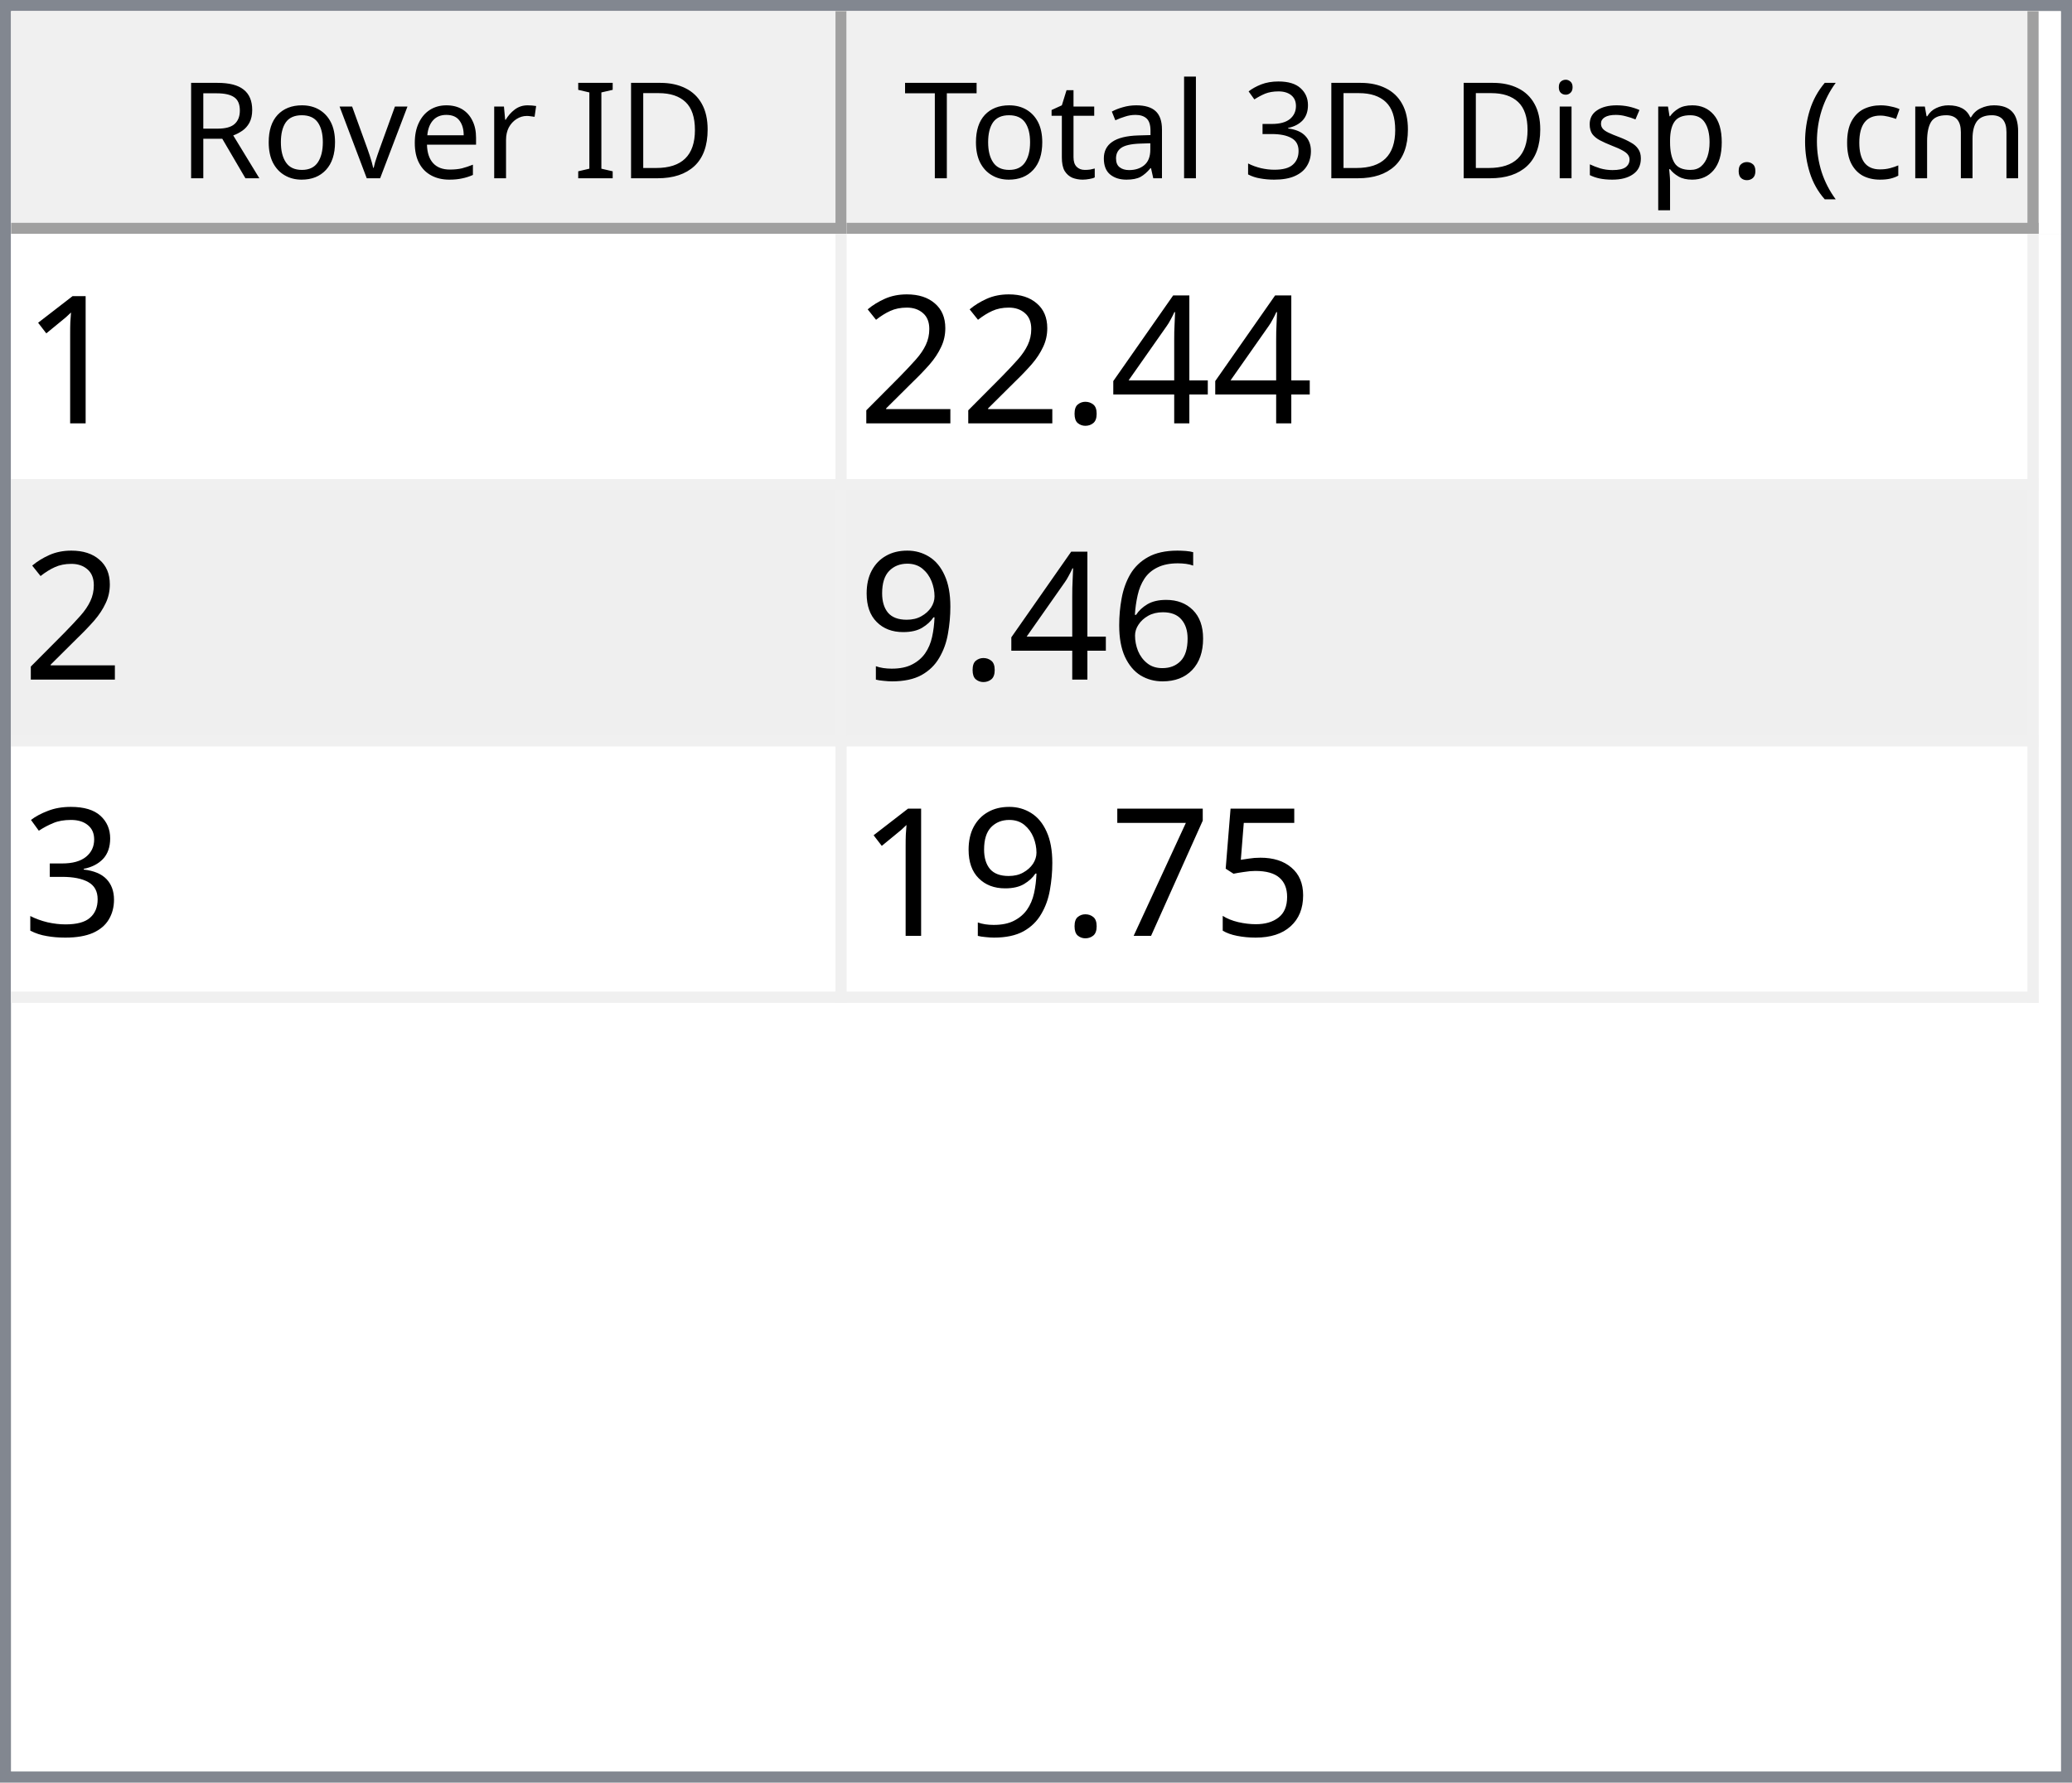
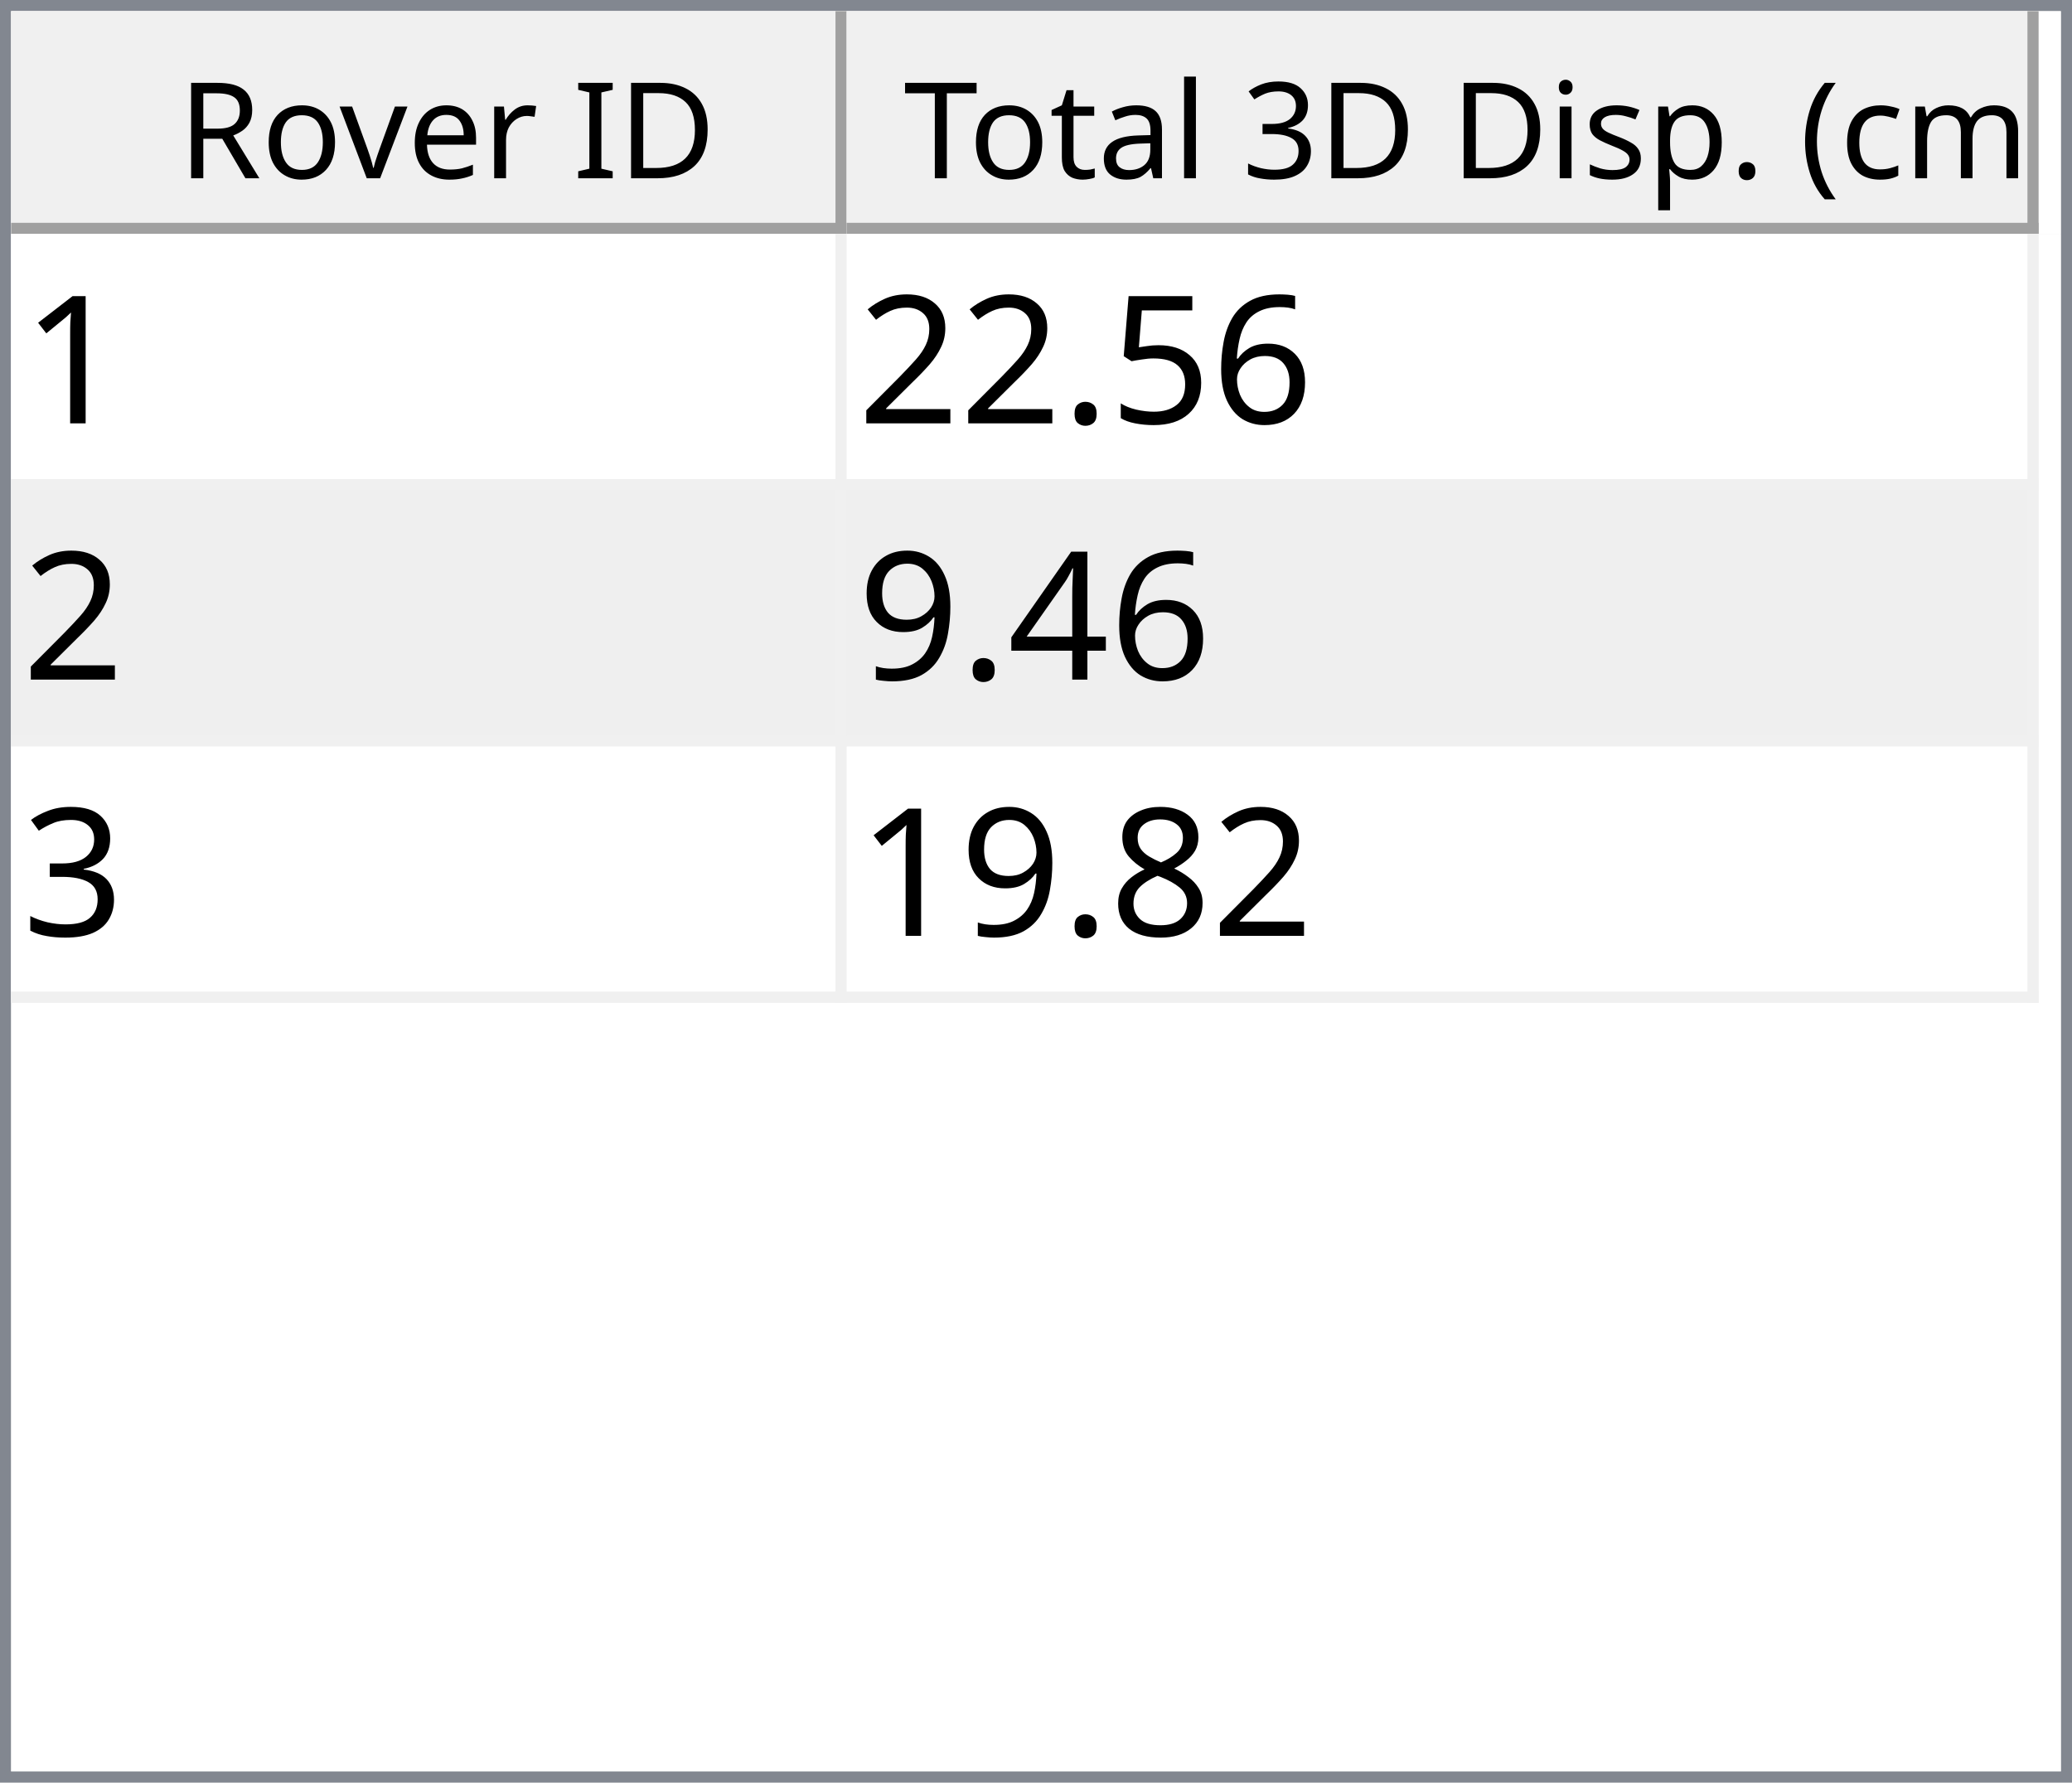
<svg xmlns="http://www.w3.org/2000/svg" style="fill-opacity:1; color-rendering:auto; color-interpolation:auto; text-rendering:auto; stroke:black; stroke-linecap:square; stroke-miterlimit:10; shape-rendering:auto; stroke-opacity:1; fill:black; stroke-dasharray:none; font-weight:normal; stroke-width:1; font-family:'Dialog'; font-style:normal; stroke-linejoin:miter; font-size:12px; stroke-dashoffset:0; image-rendering:auto;" width="186" height="160">
  <defs id="genericDefs" />
  <g>
    <defs id="defs1">
      <clipPath clipPathUnits="userSpaceOnUse" id="clipPath1">
        <path d="M0 0 L186 0 L186 160 L0 160 L0 0 Z" />
      </clipPath>
      <clipPath clipPathUnits="userSpaceOnUse" id="clipPath2">
        <path d="M0 0 L0 160 L186 160 L186 0 Z" />
      </clipPath>
      <clipPath clipPathUnits="userSpaceOnUse" id="clipPath3">
        <path d="M0 0 L0 20 L184 20 L184 0 Z" />
      </clipPath>
      <clipPath clipPathUnits="userSpaceOnUse" id="clipPath4">
        <path d="M0 0 L0 20 L75 20 L75 0 Z" />
      </clipPath>
      <clipPath clipPathUnits="userSpaceOnUse" id="clipPath5">
        <path d="M1 1 L1 19 L74 19 L74 1 Z" />
      </clipPath>
      <clipPath clipPathUnits="userSpaceOnUse" id="clipPath6">
        <path d="M0 0 L0 18 L73 18 L73 0 Z" />
      </clipPath>
      <clipPath clipPathUnits="userSpaceOnUse" id="clipPath7">
        <path d="M-0.5 -0.5 L-0.5 19.5 L74.5 19.5 L74.5 -0.5 Z" />
      </clipPath>
      <clipPath clipPathUnits="userSpaceOnUse" id="clipPath8">
        <path d="M0 0 L0 20 L107 20 L107 0 Z" />
      </clipPath>
      <clipPath clipPathUnits="userSpaceOnUse" id="clipPath9">
        <path d="M1 1 L1 19 L106 19 L106 1 Z" />
      </clipPath>
      <clipPath clipPathUnits="userSpaceOnUse" id="clipPath10">
        <path d="M0 0 L0 18 L105 18 L105 0 Z" />
      </clipPath>
      <clipPath clipPathUnits="userSpaceOnUse" id="clipPath11">
        <path d="M-0.5 -0.5 L-0.5 19.5 L106.5 19.5 L106.5 -0.5 Z" />
      </clipPath>
      <clipPath clipPathUnits="userSpaceOnUse" id="clipPath12">
        <path d="M0 0 L0 138 L184 138 L184 0 Z" />
      </clipPath>
      <clipPath clipPathUnits="userSpaceOnUse" id="clipPath13">
        <path d="M0 0 L0 69 L182 69 L182 0 Z" />
      </clipPath>
      <clipPath clipPathUnits="userSpaceOnUse" id="clipPath14">
        <path d="M-0.5 -0.5 L-0.5 68.5 L181.5 68.5 L181.5 -0.5 Z" />
      </clipPath>
      <clipPath clipPathUnits="userSpaceOnUse" id="clipPath15">
        <path d="M0 0 L0 22 L74 22 L74 0 Z" />
      </clipPath>
      <clipPath clipPathUnits="userSpaceOnUse" id="clipPath16">
        <path d="M0 0 L0 22 L106 22 L106 0 Z" />
      </clipPath>
      <font horiz-adv-x="64.551" id="font1">
        <font-face ascent="107.91" descent="25.098" units-per-em="100" style="font-style:normal; font-family:Segoe UI; font-weight:normal;" />
        <missing-glyph horiz-adv-x="64.551" d="M8.109 0 L8.109 68.266 L56.453 68.266 L56.453 0 L8.109 0 ZM15.328 7.234 L49.219 7.234 L49.219 61.031 L15.328 61.031 L15.328 7.234 Z" />
        <glyph unicode="D" horiz-adv-x="70.117" d="M9.188 0 L9.188 70.016 L28.516 70.016 Q65.531 70.016 65.531 35.891 Q65.531 19.672 55.25 9.836 Q44.969 0 27.734 0 L9.188 0 ZM17.391 62.594 L17.391 7.422 L27.828 7.422 Q41.609 7.422 49.273 14.797 Q56.938 22.172 56.938 35.688 Q56.938 62.594 28.328 62.594 L17.391 62.594 Z" />
        <glyph unicode="I" horiz-adv-x="26.611" d="M17.391 0 L9.188 0 L9.188 70.016 L17.391 70.016 L17.391 0 Z" />
        <glyph unicode=" " horiz-adv-x="27.393" d="" />
        <glyph unicode="r" horiz-adv-x="34.766" d="M34.188 41.891 Q32.078 43.5 28.125 43.5 Q23 43.5 19.555 38.672 Q16.109 33.844 16.109 25.484 L16.109 0 L8.109 0 L8.109 50 L16.109 50 L16.109 39.703 L16.312 39.703 Q18.016 44.969 21.531 47.922 Q25.047 50.875 29.391 50.875 Q32.516 50.875 34.188 50.203 L34.188 41.891 Z" />
        <glyph unicode="e" horiz-adv-x="52.295" d="M48.297 23 L12.984 23 Q13.188 14.656 17.484 10.109 Q21.781 5.562 29.297 5.562 Q37.75 5.562 44.828 11.141 L44.828 3.609 Q38.234 -1.172 27.391 -1.172 Q16.797 -1.172 10.742 5.641 Q4.688 12.453 4.688 24.812 Q4.688 36.469 11.305 43.82 Q17.922 51.172 27.734 51.172 Q37.547 51.172 42.922 44.828 Q48.297 38.484 48.297 27.203 L48.297 23 ZM40.094 29.781 Q40.047 36.719 36.75 40.578 Q33.453 44.438 27.594 44.438 Q21.922 44.438 17.969 40.383 Q14.016 36.328 13.094 29.781 L40.094 29.781 Z" />
        <glyph unicode="v" horiz-adv-x="47.9" d="M47.406 50 L27.484 0 L19.625 0 L0.688 50 L9.469 50 L22.172 13.672 Q23.578 9.672 23.922 6.688 L24.125 6.688 Q24.609 10.453 25.688 13.484 L38.969 50 L47.406 50 Z" />
        <glyph unicode="o" horiz-adv-x="58.594" d="M29 -1.172 Q17.922 -1.172 11.305 5.836 Q4.688 12.844 4.688 24.422 Q4.688 37.016 11.57 44.094 Q18.453 51.172 30.172 51.172 Q41.359 51.172 47.633 44.289 Q53.906 37.406 53.906 25.203 Q53.906 13.234 47.141 6.031 Q40.375 -1.172 29 -1.172 ZM29.594 44.438 Q21.875 44.438 17.383 39.188 Q12.891 33.938 12.891 24.703 Q12.891 15.828 17.43 10.695 Q21.969 5.562 29.594 5.562 Q37.359 5.562 41.531 10.594 Q45.703 15.625 45.703 24.906 Q45.703 34.281 41.531 39.359 Q37.359 44.438 29.594 44.438 Z" />
        <glyph unicode="R" horiz-adv-x="59.814" d="M59.375 0 L49.609 0 L37.891 19.625 Q36.281 22.359 34.766 24.289 Q33.25 26.219 31.664 27.438 Q30.078 28.656 28.25 29.219 Q26.422 29.781 24.125 29.781 L17.391 29.781 L17.391 0 L9.188 0 L9.188 70.016 L30.078 70.016 Q34.672 70.016 38.555 68.867 Q42.438 67.719 45.289 65.375 Q48.141 63.031 49.758 59.547 Q51.375 56.062 51.375 51.375 Q51.375 47.703 50.273 44.656 Q49.172 41.609 47.148 39.211 Q45.125 36.812 42.266 35.133 Q39.406 33.453 35.844 32.516 L35.844 32.328 Q37.594 31.547 38.891 30.547 Q40.188 29.547 41.359 28.18 Q42.531 26.812 43.68 25.078 Q44.828 23.344 46.234 21.047 L59.375 0 ZM17.391 62.594 L17.391 37.203 L28.516 37.203 Q31.594 37.203 34.203 38.133 Q36.812 39.062 38.719 40.797 Q40.625 42.531 41.703 45.047 Q42.781 47.562 42.781 50.688 Q42.781 56.297 39.141 59.445 Q35.5 62.594 28.609 62.594 L17.391 62.594 Z" />
        <glyph unicode=")" horiz-adv-x="30.176" d="M8.297 -15.922 L1.172 -15.922 Q16.406 2.344 16.406 26.812 Q16.406 51.469 1.078 70.016 L8.297 70.016 Q23.531 52.156 23.531 26.703 Q23.531 1.375 8.297 -15.922 Z" />
        <glyph unicode="m" horiz-adv-x="86.133" d="M79.109 0 L71.094 0 L71.094 28.719 Q71.094 37.016 68.531 40.727 Q65.969 44.438 59.906 44.438 Q54.781 44.438 51.195 39.75 Q47.609 35.062 47.609 28.516 L47.609 0 L39.594 0 L39.594 29.688 Q39.594 44.438 28.219 44.438 Q22.953 44.438 19.531 40.016 Q16.109 35.594 16.109 28.516 L16.109 0 L8.109 0 L8.109 50 L16.109 50 L16.109 42.094 L16.312 42.094 Q21.625 51.172 31.844 51.172 Q36.969 51.172 40.773 48.312 Q44.578 45.453 46 40.828 Q51.562 51.172 62.594 51.172 Q79.109 51.172 79.109 30.812 L79.109 0 Z" />
        <glyph unicode="c" horiz-adv-x="46.191" d="M42.188 2.297 Q36.422 -1.172 28.516 -1.172 Q17.828 -1.172 11.258 5.789 Q4.688 12.75 4.688 23.828 Q4.688 36.188 11.766 43.68 Q18.844 51.172 30.672 51.172 Q37.25 51.172 42.281 48.734 L42.281 40.531 Q36.719 44.438 30.375 44.438 Q22.703 44.438 17.797 38.945 Q12.891 33.453 12.891 24.516 Q12.891 15.719 17.508 10.641 Q22.125 5.562 29.891 5.562 Q36.422 5.562 42.188 9.906 L42.188 2.297 Z" />
        <glyph unicode="(" horiz-adv-x="30.176" d="M29.109 -15.922 L21.969 -15.922 Q6.844 1.375 6.844 26.703 Q6.844 52.156 21.969 70.016 L29.203 70.016 Q13.875 51.469 13.875 26.812 Q13.875 2.344 29.109 -15.922 Z" />
        <glyph unicode="." horiz-adv-x="21.68" d="M10.891 -1.078 Q8.641 -1.078 7.055 0.539 Q5.469 2.156 5.469 4.391 Q5.469 6.641 7.055 8.273 Q8.641 9.906 10.891 9.906 Q13.188 9.906 14.797 8.273 Q16.406 6.641 16.406 4.391 Q16.406 2.156 14.797 0.539 Q13.188 -1.078 10.891 -1.078 Z" />
        <glyph unicode="p" horiz-adv-x="58.789" d="M16.312 7.234 L16.109 7.234 L16.109 -23 L8.109 -23 L8.109 50 L16.109 50 L16.109 41.219 L16.312 41.219 Q22.219 51.172 33.594 51.172 Q43.266 51.172 48.688 44.461 Q54.109 37.75 54.109 26.469 Q54.109 13.922 48 6.375 Q41.891 -1.172 31.297 -1.172 Q21.578 -1.172 16.312 7.234 ZM16.109 27.391 L16.109 20.406 Q16.109 14.203 20.141 9.883 Q24.172 5.562 30.375 5.562 Q37.641 5.562 41.773 11.133 Q45.906 16.703 45.906 26.609 Q45.906 34.969 42.047 39.703 Q38.188 44.438 31.594 44.438 Q24.609 44.438 20.359 39.578 Q16.109 34.719 16.109 27.391 Z" />
        <glyph unicode="s" horiz-adv-x="42.432" d="M5.078 1.812 L5.078 10.406 Q11.625 5.562 19.484 5.562 Q30.031 5.562 30.031 12.594 Q30.031 14.594 29.125 15.992 Q28.219 17.391 26.68 18.461 Q25.141 19.531 23.07 20.383 Q21 21.234 18.609 22.172 Q15.281 23.484 12.766 24.828 Q10.25 26.172 8.57 27.859 Q6.891 29.547 6.031 31.695 Q5.172 33.844 5.172 36.719 Q5.172 40.234 6.789 42.945 Q8.406 45.656 11.086 47.484 Q13.766 49.312 17.211 50.242 Q20.656 51.172 24.312 51.172 Q30.812 51.172 35.938 48.922 L35.938 40.828 Q30.422 44.438 23.25 44.438 Q21 44.438 19.195 43.922 Q17.391 43.406 16.094 42.477 Q14.797 41.547 14.086 40.258 Q13.375 38.969 13.375 37.406 Q13.375 35.453 14.086 34.133 Q14.797 32.812 16.164 31.789 Q17.531 30.766 19.484 29.938 Q21.438 29.109 23.922 28.125 Q27.25 26.859 29.883 25.516 Q32.516 24.172 34.375 22.484 Q36.234 20.797 37.234 18.602 Q38.234 16.406 38.234 13.375 Q38.234 9.672 36.602 6.938 Q34.969 4.203 32.234 2.398 Q29.5 0.594 25.93 -0.289 Q22.359 -1.172 18.453 -1.172 Q10.75 -1.172 5.078 1.812 Z" />
        <glyph unicode="i" horiz-adv-x="24.219" d="M12.203 62.703 Q10.062 62.703 8.547 64.164 Q7.031 65.625 7.031 67.875 Q7.031 70.125 8.547 71.609 Q10.062 73.094 12.203 73.094 Q14.406 73.094 15.945 71.609 Q17.484 70.125 17.484 67.875 Q17.484 65.719 15.945 64.211 Q14.406 62.703 12.203 62.703 ZM16.109 0 L8.109 0 L8.109 50 L16.109 50 L16.109 0 Z" />
        <glyph unicode="3" horiz-adv-x="53.906" d="M46.531 19.828 Q46.531 15.094 44.75 11.211 Q42.969 7.328 39.719 4.57 Q36.469 1.812 31.93 0.297 Q27.391 -1.219 21.922 -1.219 Q11.922 -1.219 6 2.594 L6 11.188 Q13.094 5.609 22.219 5.609 Q25.875 5.609 28.828 6.539 Q31.781 7.469 33.906 9.227 Q36.031 10.984 37.18 13.477 Q38.328 15.969 38.328 19.094 Q38.328 32.812 18.797 32.812 L12.984 32.812 L12.984 39.594 L18.5 39.594 Q35.797 39.594 35.797 52.484 Q35.797 64.406 22.609 64.406 Q15.188 64.406 8.688 59.422 L8.688 67.188 Q15.375 71.188 24.609 71.188 Q29 71.188 32.57 69.969 Q36.141 68.75 38.68 66.555 Q41.219 64.359 42.609 61.281 Q44 58.203 44 54.5 Q44 40.672 30.031 36.719 L30.031 36.531 Q33.594 36.141 36.625 34.797 Q39.656 33.453 41.852 31.305 Q44.047 29.156 45.289 26.25 Q46.531 23.344 46.531 19.828 Z" />
        <glyph unicode="l" horiz-adv-x="24.219" d="M16.109 0 L8.109 0 L8.109 74.031 L16.109 74.031 L16.109 0 Z" />
        <glyph unicode="a" horiz-adv-x="50.879" d="M43.891 0 L35.891 0 L35.891 7.812 L35.688 7.812 Q30.469 -1.172 20.312 -1.172 Q12.844 -1.172 8.617 2.781 Q4.391 6.734 4.391 13.281 Q4.391 27.297 20.906 29.594 L35.891 31.688 Q35.891 44.438 25.594 44.438 Q16.547 44.438 9.281 38.281 L9.281 46.484 Q16.656 51.172 26.266 51.172 Q43.891 51.172 43.891 32.516 L43.891 0 ZM35.891 25.297 L23.828 23.641 Q18.266 22.859 15.43 20.875 Q12.594 18.891 12.594 13.875 Q12.594 10.203 15.211 7.883 Q17.828 5.562 22.172 5.562 Q28.125 5.562 32.008 9.742 Q35.891 13.922 35.891 20.312 L35.891 25.297 Z" />
        <glyph unicode="t" horiz-adv-x="33.887" d="M31.297 0.484 Q28.469 -1.078 23.828 -1.078 Q10.688 -1.078 10.688 13.578 L10.688 43.172 L2.094 43.172 L2.094 50 L10.688 50 L10.688 62.203 L18.703 64.797 L18.703 50 L31.297 50 L31.297 43.172 L18.703 43.172 L18.703 14.984 Q18.703 9.969 20.414 7.82 Q22.125 5.672 26.078 5.672 Q29.109 5.672 31.297 7.328 L31.297 0.484 Z" />
        <glyph unicode="T" horiz-adv-x="52.393" d="M50.594 62.594 L30.375 62.594 L30.375 0 L22.172 0 L22.172 62.594 L2 62.594 L2 70.016 L50.594 70.016 L50.594 62.594 Z" />
      </font>
      <font horiz-adv-x="75.0" id="font2">
        <font-face ascent="100.537" descent="21.973" units-per-em="100" style="font-style:normal; font-family:sans-serif; font-weight:normal;" />
        <missing-glyph horiz-adv-x="75.0" d="M12.5 0 L12.5 62.5 L62.5 62.5 L62.5 0 L12.5 0 ZM14.062 1.562 L60.938 1.562 L60.938 60.938 L14.062 60.938 L14.062 1.562 Z" />
        <glyph unicode="1" horiz-adv-x="55.615" d="M37.25 0 L28.469 0 L28.469 56 Q25.297 52.984 20.141 49.953 Q14.984 46.922 10.891 45.406 L10.891 53.906 Q18.266 57.375 23.781 62.305 Q29.297 67.234 31.594 71.875 L37.25 71.875 L37.25 0 Z" />
-         <glyph unicode="4" horiz-adv-x="55.615" d="M32.328 0 L32.328 17.141 L1.266 17.141 L1.266 25.203 L33.938 71.578 L41.109 71.578 L41.109 25.203 L50.781 25.203 L50.781 17.141 L41.109 17.141 L41.109 0 L32.328 0 ZM32.328 25.203 L32.328 57.469 L9.906 25.203 L32.328 25.203 Z" />
+         <glyph unicode="6" horiz-adv-x="55.615" d="M49.75 54.047 L41.016 53.375 Q39.844 58.547 37.703 60.891 Q34.125 64.656 28.906 64.656 Q24.703 64.656 21.531 62.312 Q17.391 59.281 14.992 53.469 Q12.594 47.656 12.5 36.922 Q15.672 41.75 20.266 44.094 Q24.859 46.438 29.891 46.438 Q38.672 46.438 44.852 39.969 Q51.031 33.5 51.031 23.25 Q51.031 16.5 48.125 10.719 Q45.219 4.938 40.141 1.859 Q35.062 -1.219 28.609 -1.219 Q17.625 -1.219 10.695 6.859 Q3.766 14.938 3.766 33.5 Q3.766 54.25 11.422 63.672 Q18.109 71.875 29.438 71.875 Q37.891 71.875 43.289 67.141 Q48.688 62.406 49.75 54.047 ZM13.875 23.188 Q13.875 18.656 15.797 14.508 Q17.719 10.359 21.188 8.18 Q24.656 6 28.469 6 Q34.031 6 38.039 10.492 Q42.047 14.984 42.047 22.703 Q42.047 30.125 38.086 34.398 Q34.125 38.672 28.125 38.672 Q22.172 38.672 18.023 34.398 Q13.875 30.125 13.875 23.188 Z" />
+         <glyph unicode="5" horiz-adv-x="55.615" d="M4.156 18.75 L13.375 19.531 Q14.406 12.797 18.141 9.398 Q21.875 6 27.156 6 Q33.5 6 37.891 10.789 Q42.281 15.578 42.281 23.484 Q42.281 31 38.062 35.352 Q33.844 39.703 27 39.703 Q22.75 39.703 19.336 37.773 Q15.922 35.844 13.969 32.766 L5.719 33.844 L12.641 70.609 L48.25 70.609 L48.25 62.203 L19.672 62.203 L15.828 42.969 Q22.266 47.469 29.344 47.469 Q38.719 47.469 45.164 40.969 Q51.609 34.469 51.609 24.266 Q51.609 14.547 45.953 7.469 Q39.062 -1.219 27.156 -1.219 Q17.391 -1.219 11.211 4.25 Q5.031 9.719 4.156 18.75 Z" />
        <glyph unicode="." horiz-adv-x="27.783" d="M9.078 0 L9.078 10.016 L19.094 10.016 L19.094 0 L9.078 0 Z" />
        <glyph unicode="2" horiz-adv-x="55.615" d="M50.344 8.453 L50.344 0 L3.031 0 Q2.938 3.172 4.047 6.109 Q5.859 10.938 9.836 15.625 Q13.812 20.312 21.344 26.469 Q33.016 36.031 37.117 41.625 Q41.219 47.219 41.219 52.203 Q41.219 57.422 37.477 61.008 Q33.734 64.594 27.734 64.594 Q21.391 64.594 17.578 60.789 Q13.766 56.984 13.719 50.25 L4.688 51.172 Q5.609 61.281 11.664 66.578 Q17.719 71.875 27.938 71.875 Q38.234 71.875 44.242 66.164 Q50.25 60.453 50.25 52 Q50.25 47.703 48.492 43.555 Q46.734 39.406 42.656 34.812 Q38.578 30.219 29.109 22.219 Q21.188 15.578 18.945 13.211 Q16.703 10.844 15.234 8.453 L50.344 8.453 Z" />
-         <glyph unicode="6" horiz-adv-x="55.615" d="M49.75 54.047 L41.016 53.375 Q39.844 58.547 37.703 60.891 Q34.125 64.656 28.906 64.656 Q24.703 64.656 21.531 62.312 Q17.391 59.281 14.992 53.469 Q12.594 47.656 12.5 36.922 Q15.672 41.75 20.266 44.094 Q24.859 46.438 29.891 46.438 Q38.672 46.438 44.852 39.969 Q51.031 33.5 51.031 23.25 Q51.031 16.5 48.125 10.719 Q45.219 4.938 40.141 1.859 Q35.062 -1.219 28.609 -1.219 Q17.625 -1.219 10.695 6.859 Q3.766 14.938 3.766 33.5 Q3.766 54.25 11.422 63.672 Q18.109 71.875 29.438 71.875 Q37.891 71.875 43.289 67.141 Q48.688 62.406 49.75 54.047 ZM13.875 23.188 Q13.875 18.656 15.797 14.508 Q17.719 10.359 21.188 8.18 Q24.656 6 28.469 6 Q34.031 6 38.039 10.492 Q42.047 14.984 42.047 22.703 Q42.047 30.125 38.086 34.398 Q34.125 38.672 28.125 38.672 Q22.172 38.672 18.023 34.398 Q13.875 30.125 13.875 23.188 Z" />
+         <glyph unicode="4" horiz-adv-x="55.615" d="M32.328 0 L32.328 17.141 L1.266 17.141 L1.266 25.203 L33.938 71.578 L41.109 71.578 L41.109 25.203 L50.781 25.203 L50.781 17.141 L41.109 17.141 L41.109 0 L32.328 0 ZM32.328 25.203 L32.328 57.469 L9.906 25.203 L32.328 25.203 Z" />
        <glyph unicode="9" horiz-adv-x="55.615" d="M5.469 16.547 L13.922 17.328 Q14.984 11.375 18.016 8.688 Q21.047 6 25.781 6 Q29.828 6 32.883 7.859 Q35.938 9.719 37.891 12.82 Q39.844 15.922 41.164 21.195 Q42.484 26.469 42.484 31.938 Q42.484 32.516 42.438 33.688 Q39.797 29.5 35.234 26.883 Q30.672 24.266 25.344 24.266 Q16.453 24.266 10.305 30.711 Q4.156 37.156 4.156 47.703 Q4.156 58.594 10.578 65.234 Q17 71.875 26.656 71.875 Q33.641 71.875 39.43 68.117 Q45.219 64.359 48.219 57.398 Q51.219 50.438 51.219 37.25 Q51.219 23.531 48.242 15.406 Q45.266 7.281 39.383 3.031 Q33.5 -1.219 25.594 -1.219 Q17.188 -1.219 11.867 3.445 Q6.547 8.109 5.469 16.547 ZM41.453 48.141 Q41.453 55.719 37.43 60.156 Q33.406 64.594 27.734 64.594 Q21.875 64.594 17.531 59.812 Q13.188 55.031 13.188 47.406 Q13.188 40.578 17.312 36.305 Q21.438 32.031 27.484 32.031 Q33.594 32.031 37.523 36.305 Q41.453 40.578 41.453 48.141 Z" />
        <glyph unicode="3" horiz-adv-x="55.615" d="M4.203 18.891 L12.984 20.062 Q14.5 12.594 18.141 9.297 Q21.781 6 27 6 Q33.203 6 37.477 10.297 Q41.75 14.594 41.75 20.953 Q41.75 27 37.797 30.93 Q33.844 34.859 27.734 34.859 Q25.25 34.859 21.531 33.891 L22.516 41.609 Q23.391 41.5 23.922 41.5 Q29.547 41.5 34.039 44.43 Q38.531 47.359 38.531 53.469 Q38.531 58.297 35.258 61.477 Q31.984 64.656 26.812 64.656 Q21.688 64.656 18.266 61.43 Q14.844 58.203 13.875 51.766 L5.078 53.328 Q6.688 62.156 12.398 67.016 Q18.109 71.875 26.609 71.875 Q32.469 71.875 37.398 69.359 Q42.328 66.844 44.945 62.5 Q47.562 58.156 47.562 53.266 Q47.562 48.641 45.07 44.828 Q42.578 41.016 37.703 38.766 Q44.047 37.312 47.562 32.695 Q51.078 28.078 51.078 21.141 Q51.078 11.766 44.242 5.25 Q37.406 -1.266 26.953 -1.266 Q17.531 -1.266 11.305 4.352 Q5.078 9.969 4.203 18.891 Z" />
-         <glyph unicode="5" horiz-adv-x="55.615" d="M4.156 18.75 L13.375 19.531 Q14.406 12.797 18.141 9.398 Q21.875 6 27.156 6 Q33.5 6 37.891 10.789 Q42.281 15.578 42.281 23.484 Q42.281 31 38.062 35.352 Q33.844 39.703 27 39.703 Q22.75 39.703 19.336 37.773 Q15.922 35.844 13.969 32.766 L5.719 33.844 L12.641 70.609 L48.25 70.609 L48.25 62.203 L19.672 62.203 L15.828 42.969 Q22.266 47.469 29.344 47.469 Q38.719 47.469 45.164 40.969 Q51.609 34.469 51.609 24.266 Q51.609 14.547 45.953 7.469 Q39.062 -1.219 27.156 -1.219 Q17.391 -1.219 11.211 4.25 Q5.031 9.719 4.156 18.75 Z" />
-         <glyph unicode="7" horiz-adv-x="55.615" d="M4.734 62.203 L4.734 70.656 L51.078 70.656 L51.078 63.812 Q44.234 56.547 37.523 44.484 Q30.812 32.422 27.156 19.672 Q24.516 10.688 23.781 0 L14.75 0 Q14.891 8.453 18.062 20.414 Q21.234 32.375 27.172 43.484 Q33.109 54.594 39.797 62.203 L4.734 62.203 Z" />
+         <glyph unicode="8" horiz-adv-x="55.615" d="M17.672 38.812 Q12.203 40.828 9.57 44.539 Q6.938 48.25 6.938 53.422 Q6.938 61.234 12.555 66.555 Q18.172 71.875 27.484 71.875 Q36.859 71.875 42.578 66.43 Q48.297 60.984 48.297 53.172 Q48.297 48.188 45.68 44.508 Q43.062 40.828 37.75 38.812 Q44.344 36.672 47.781 31.883 Q51.219 27.094 51.219 20.453 Q51.219 11.281 44.727 5.031 Q38.234 -1.219 27.641 -1.219 Q17.047 -1.219 10.547 5.055 Q4.047 11.328 4.047 20.703 Q4.047 27.688 7.594 32.398 Q11.141 37.109 17.672 38.812 ZM15.922 53.719 Q15.922 48.641 19.195 45.414 Q22.469 42.188 27.688 42.188 Q32.766 42.188 36.016 45.383 Q39.266 48.578 39.266 53.219 Q39.266 58.062 35.914 61.359 Q32.562 64.656 27.594 64.656 Q22.562 64.656 19.242 61.43 Q15.922 58.203 15.922 53.719 ZM13.094 20.656 Q13.094 16.891 14.875 13.375 Q16.656 9.859 20.172 7.93 Q23.688 6 27.734 6 Q34.031 6 38.133 10.055 Q42.234 14.109 42.234 20.359 Q42.234 26.703 38.016 30.859 Q33.797 35.016 27.438 35.016 Q21.234 35.016 17.164 30.914 Q13.094 26.812 13.094 20.656 Z" />
      </font>
    </defs>
    <g style="fill:white; stroke:white;">
      <rect x="0" y="0" width="186" style="clip-path:url(#clipPath1); stroke:none;" height="160" />
    </g>
    <g style="fill:white; text-rendering:optimizeSpeed; color-rendering:optimizeSpeed; image-rendering:optimizeSpeed; shape-rendering:crispEdges; stroke:white; color-interpolation:sRGB;">
      <rect x="0" width="186" height="160" y="0" style="stroke:none;" />
      <path style="stroke:none;" d="M0 160 L186 160 L186 0 L0 0 Z" />
    </g>
    <g style="fill:rgb(240,240,240); font-family:'Segoe UI'; stroke:rgb(240,240,240);">
      <rect x="0" y="0" width="186" style="clip-path:url(#clipPath2); stroke:none;" height="160" />
    </g>
    <g style="fill:rgb(130,135,144); font-family:'Segoe UI'; stroke:rgb(130,135,144);">
      <path d="M0 0 L186 0 L186 160 L0 160 L0 0 ZM1 1 L185 1 L185 159 L1 159 L1 1 Z" style="fill-rule:evenodd; clip-path:url(#clipPath2); stroke:none;" />
    </g>
    <g style="fill:white; font-family:'Segoe UI'; stroke:white;" transform="translate(1,1)">
      <rect x="0" y="0" width="184" style="clip-path:url(#clipPath3); stroke:none;" height="20" />
    </g>
    <g style="fill:rgb(240,240,240); font-family:'Segoe UI'; stroke:rgb(240,240,240);" transform="translate(1,1)">
      <rect x="0" y="0" width="75" style="clip-path:url(#clipPath4); stroke:none;" height="20" />
    </g>
    <g style="font-family:'Segoe UI';" transform="translate(2,2)">
      <text x="14" xml:space="preserve" y="14" style="clip-path:url(#clipPath6); stroke:none;">Rover ID</text>
    </g>
    <g style="fill:rgb(160,160,160); font-family:'Segoe UI'; stroke:rgb(160,160,160); stroke-linejoin:bevel;" transform="translate(1.5,1.5)">
      <line x1="74" x2="74" y1="0" style="fill:none; clip-path:url(#clipPath7);" y2="19" />
    </g>
    <g style="fill:rgb(160,160,160); font-family:'Segoe UI'; stroke:rgb(160,160,160); stroke-linejoin:bevel;" transform="matrix(1,0,0,1,1,1) translate(0.5,0.5)">
      <line x1="0" x2="74" y1="19" style="fill:none; clip-path:url(#clipPath7);" y2="19" />
    </g>
    <g style="fill:rgb(240,240,240); font-family:'Segoe UI'; stroke:rgb(240,240,240);" transform="translate(76,1)">
      <rect x="0" y="0" width="107" style="clip-path:url(#clipPath8); stroke:none;" height="20" />
    </g>
    <g style="font-family:'Segoe UI';" transform="translate(77,2)">
      <text x="1" xml:space="preserve" y="14" style="clip-path:url(#clipPath10); stroke:none;"> Total 3D Disp. (cm)</text>
    </g>
    <g style="fill:rgb(160,160,160); font-family:'Segoe UI'; stroke:rgb(160,160,160); stroke-linejoin:bevel;" transform="translate(76.5,1.5)">
      <line x1="106" x2="106" y1="0" style="fill:none; clip-path:url(#clipPath11);" y2="19" />
    </g>
    <g style="fill:rgb(160,160,160); font-family:'Segoe UI'; stroke:rgb(160,160,160); stroke-linejoin:bevel;" transform="matrix(1,0,0,1,76,1) translate(0.5,0.5)">
      <line x1="0" x2="106" y1="19" style="fill:none; clip-path:url(#clipPath11);" y2="19" />
    </g>
    <g style="fill:white; font-family:'Segoe UI'; stroke:white;" transform="translate(1,21)">
      <rect x="0" y="0" width="184" style="clip-path:url(#clipPath12); stroke:none;" height="138" />
    </g>
    <g style="fill:rgb(240,240,240); font-size:16px; font-family:sans-serif; stroke:rgb(240,240,240);" transform="translate(1,21)">
      <rect x="0" y="0" width="182" style="clip-path:url(#clipPath13); stroke:none;" height="69" />
      <line transform="translate(0.5,0.5)" x1="0" x2="181" y1="22" style="clip-path:url(#clipPath14); fill:none; stroke-linejoin:bevel;" y2="22" />
    </g>
    <g transform="matrix(1,0,0,1,1,21) translate(0.5,0.5)" style="fill:rgb(240,240,240); font-size:16px; font-family:sans-serif; stroke:rgb(240,240,240); stroke-linejoin:bevel;">
      <line x1="0" x2="181" y1="45" style="fill:none; clip-path:url(#clipPath14);" y2="45" />
    </g>
    <g transform="matrix(1,0,0,1,1,21) translate(0.5,0.5)" style="fill:rgb(240,240,240); font-size:16px; font-family:sans-serif; stroke:rgb(240,240,240); stroke-linejoin:bevel;">
      <line x1="0" x2="181" y1="68" style="fill:none; clip-path:url(#clipPath14);" y2="68" />
    </g>
    <g transform="matrix(1,0,0,1,1,21) translate(0.5,0.5)" style="fill:rgb(240,240,240); font-size:16px; font-family:sans-serif; stroke:rgb(240,240,240); stroke-linejoin:bevel;">
      <line x1="74" x2="74" y1="0" style="fill:none; clip-path:url(#clipPath14);" y2="68" />
    </g>
    <g transform="matrix(1,0,0,1,1,21) translate(0.5,0.5)" style="fill:rgb(240,240,240); font-size:16px; font-family:sans-serif; stroke:rgb(240,240,240); stroke-linejoin:bevel;">
      <line x1="181" x2="181" y1="0" style="fill:none; clip-path:url(#clipPath14);" y2="68" />
    </g>
    <g style="fill:white; font-size:16px; font-family:sans-serif; stroke:white;" transform="matrix(1,0,0,1,1,21)">
      <rect x="0" y="0" width="74" style="clip-path:url(#clipPath15); stroke:none;" height="22" />
      <text x="1" y="17" style="fill:black; clip-path:url(#clipPath15); stroke:none;" xml:space="preserve">1</text>
    </g>
    <g style="fill:white; font-size:16px; font-family:sans-serif; stroke:white;" transform="matrix(1,0,0,1,1,21) translate(75,0)">
      <rect x="0" y="0" width="106" style="clip-path:url(#clipPath16); stroke:none;" height="22" />
-       <text x="1" y="17" style="fill:black; clip-path:url(#clipPath16); stroke:none;" xml:space="preserve">22.44</text>
+       <text x="1" y="17" style="fill:black; clip-path:url(#clipPath16); stroke:none;" xml:space="preserve">22.56</text>
    </g>
    <g style="fill:rgb(239,239,239); font-size:16px; font-family:sans-serif; stroke:rgb(239,239,239);" transform="matrix(1,0,0,1,1,21) translate(0,23)">
      <rect x="0" y="0" width="74" style="clip-path:url(#clipPath15); stroke:none;" height="22" />
      <text x="1" y="17" style="fill:black; clip-path:url(#clipPath15); stroke:none;" xml:space="preserve">2</text>
    </g>
    <g style="fill:rgb(239,239,239); font-size:16px; font-family:sans-serif; stroke:rgb(239,239,239);" transform="matrix(1,0,0,1,1,21) translate(75,23)">
      <rect x="0" y="0" width="106" style="clip-path:url(#clipPath16); stroke:none;" height="22" />
      <text x="1" y="17" style="fill:black; clip-path:url(#clipPath16); stroke:none;" xml:space="preserve">9.46</text>
    </g>
    <g style="fill:white; font-size:16px; font-family:sans-serif; stroke:white;" transform="matrix(1,0,0,1,1,21) translate(0,46)">
      <rect x="0" y="0" width="74" style="clip-path:url(#clipPath15); stroke:none;" height="22" />
      <text x="1" y="17" style="fill:black; clip-path:url(#clipPath15); stroke:none;" xml:space="preserve">3</text>
    </g>
    <g style="fill:white; font-size:16px; font-family:sans-serif; stroke:white;" transform="matrix(1,0,0,1,1,21) translate(75,46)">
      <rect x="0" y="0" width="106" style="clip-path:url(#clipPath16); stroke:none;" height="22" />
-       <text x="1" y="17" style="fill:black; clip-path:url(#clipPath16); stroke:none;" xml:space="preserve">19.75</text>
+       <text x="1" y="17" style="fill:black; clip-path:url(#clipPath16); stroke:none;" xml:space="preserve">19.82</text>
    </g>
  </g>
</svg>
